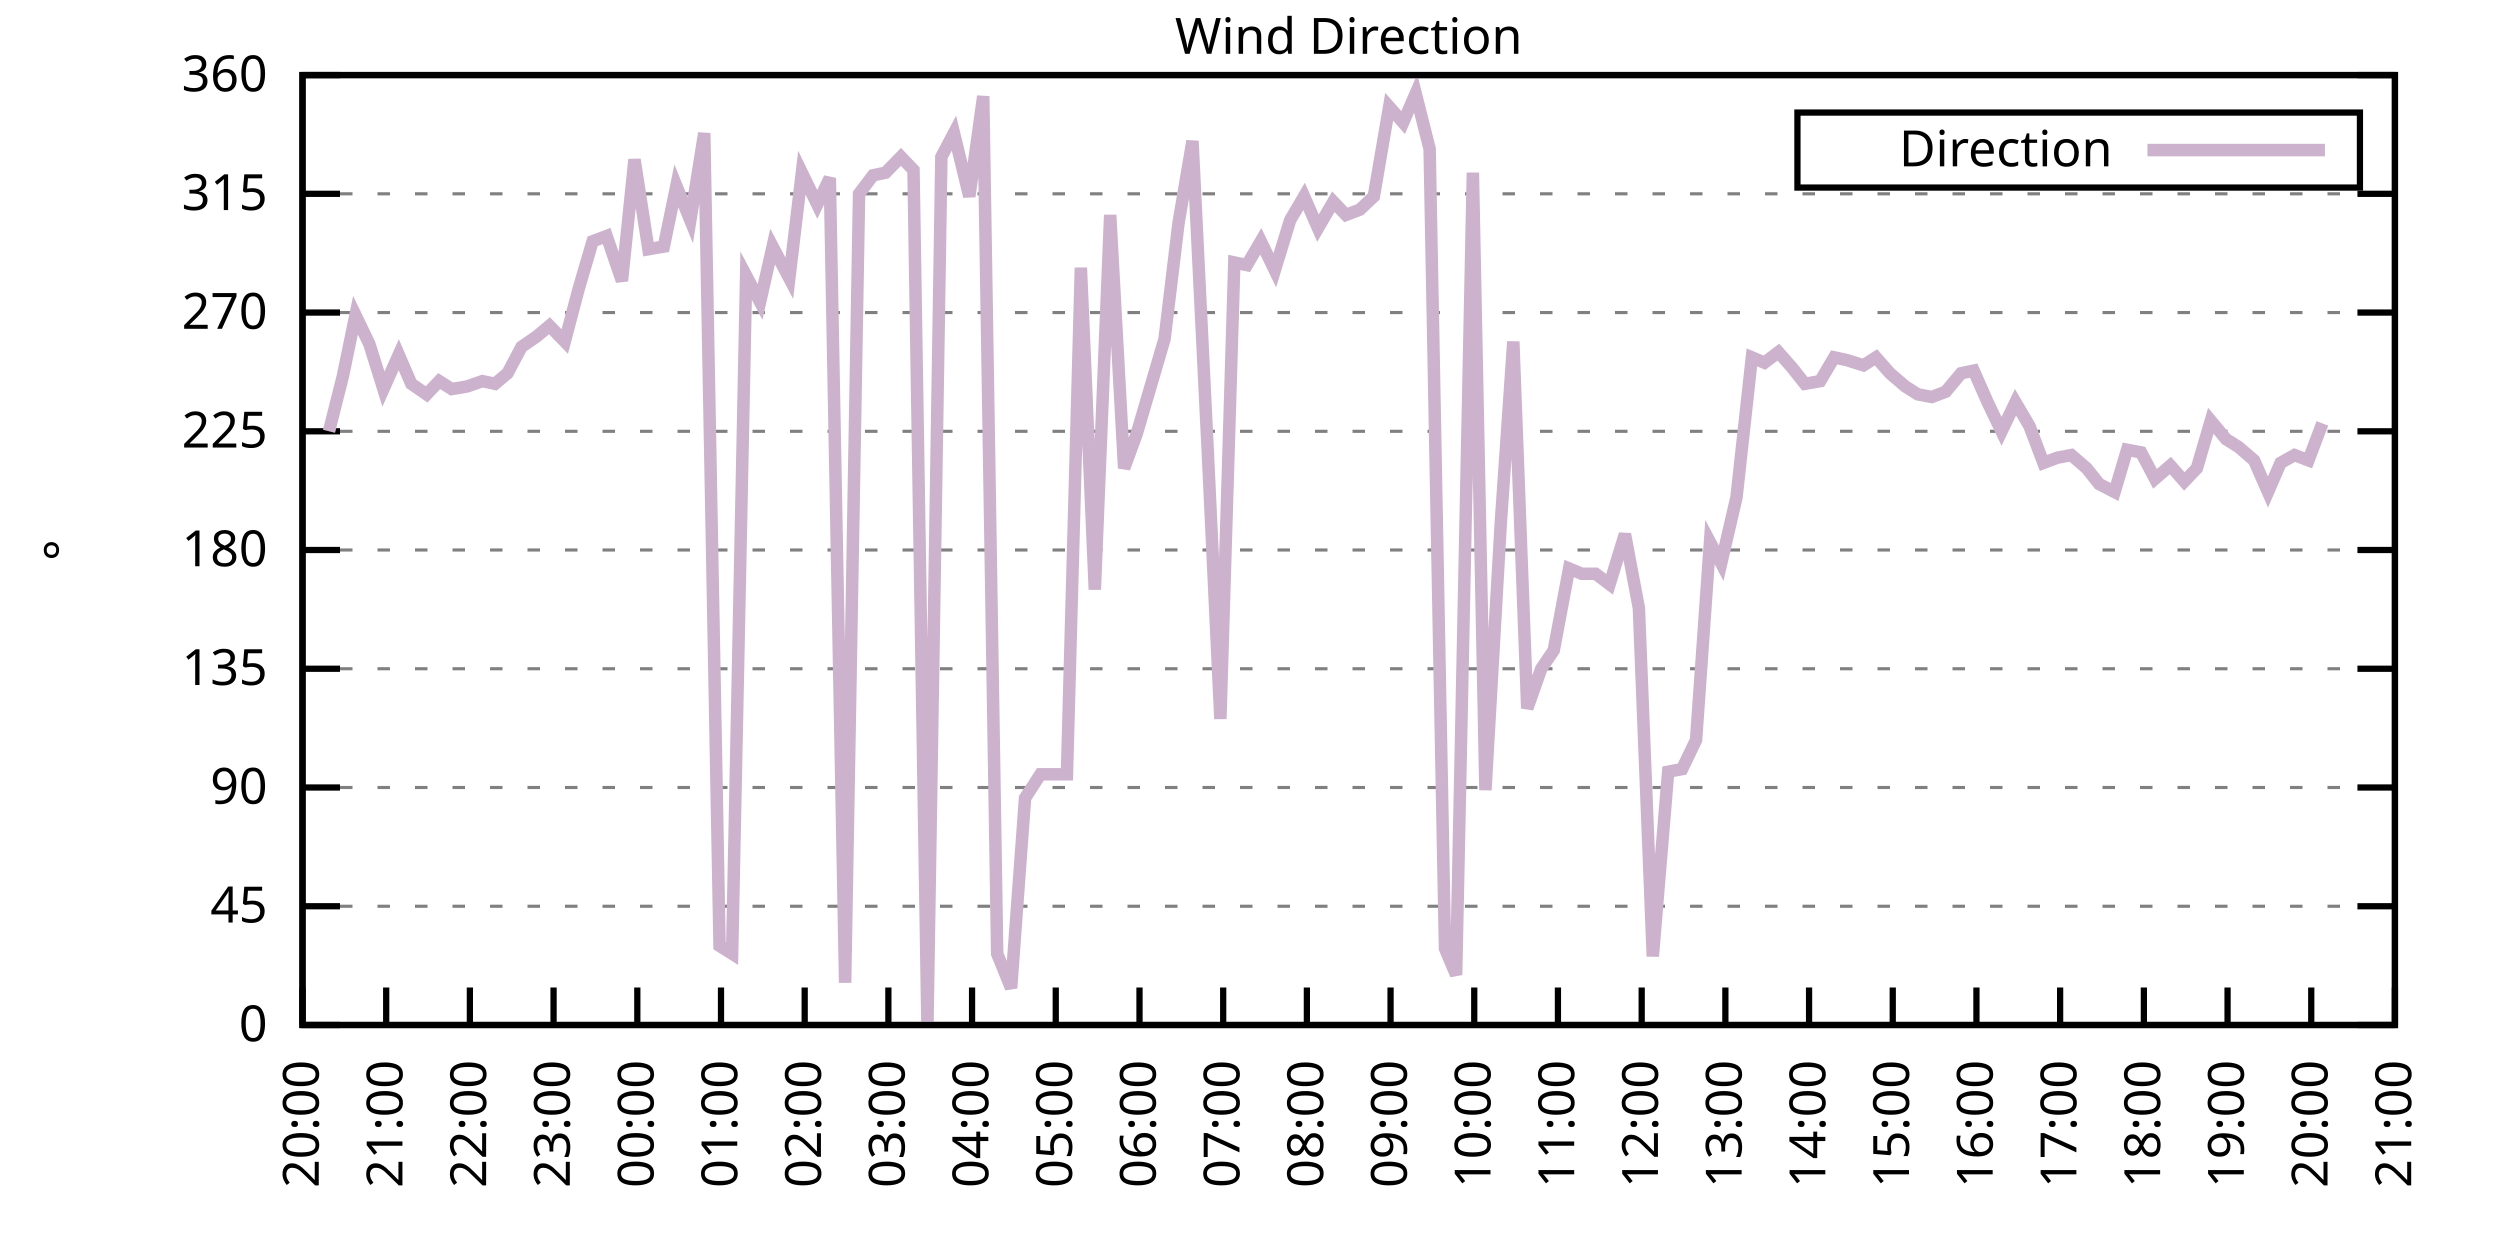
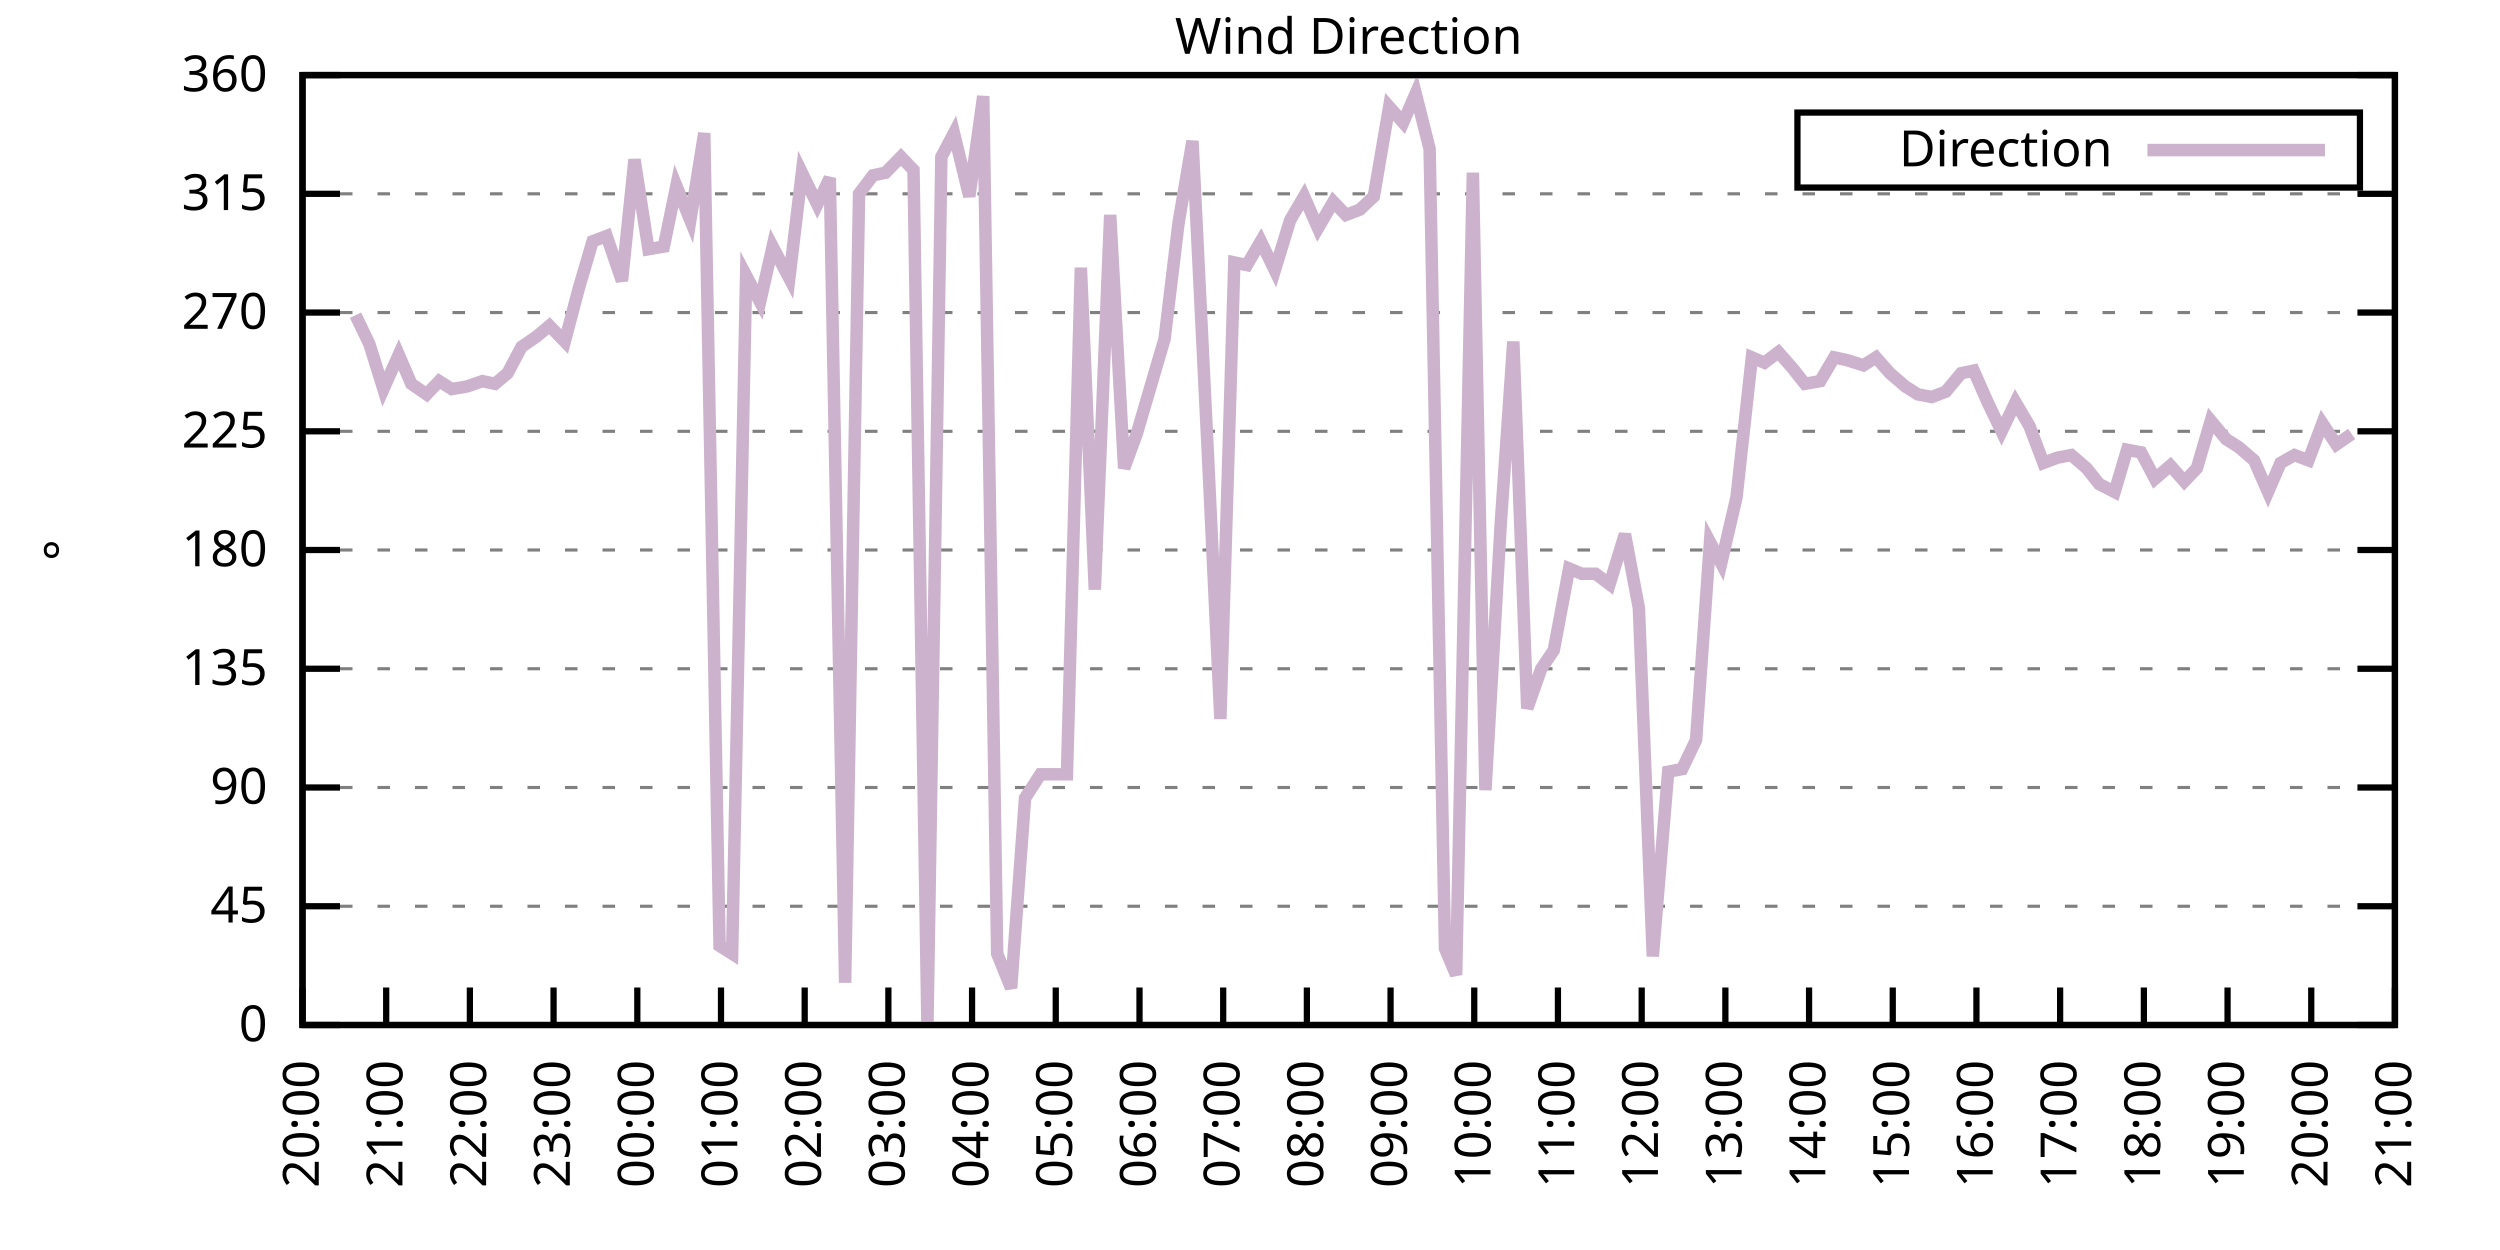
<svg xmlns="http://www.w3.org/2000/svg" xmlns:xlink="http://www.w3.org/1999/xlink" width="400" height="200" viewBox="0 0 400 200">
  <g id="gnuplot_canvas">
    <rect x="0" y="0" width="400" height="200" fill="none" />
    <defs>
      <circle id="gpDot" r="0.5" stroke-width="0.5" stroke="currentColor" />
      <path id="gpPt0" stroke-width="0.333" stroke="currentColor" d="M-1,0 h2 M0,-1 v2" />
      <path id="gpPt1" stroke-width="0.333" stroke="currentColor" d="M-1,-1 L1,1 M1,-1 L-1,1" />
      <path id="gpPt2" stroke-width="0.333" stroke="currentColor" d="M-1,0 L1,0 M0,-1 L0,1 M-1,-1 L1,1 M-1,1 L1,-1" />
      <rect id="gpPt3" stroke-width="0.333" stroke="currentColor" x="-1" y="-1" width="2" height="2" />
      <rect id="gpPt4" stroke-width="0.333" stroke="currentColor" fill="currentColor" x="-1" y="-1" width="2" height="2" />
      <circle id="gpPt5" stroke-width="0.333" stroke="currentColor" cx="0" cy="0" r="1" />
      <use xlink:href="#gpPt5" id="gpPt6" fill="currentColor" stroke="none" />
      <path id="gpPt7" stroke-width="0.333" stroke="currentColor" d="M0,-1.33 L-1.33,0.67 L1.33,0.67 z" />
      <use xlink:href="#gpPt7" id="gpPt8" fill="currentColor" stroke="none" />
      <use xlink:href="#gpPt7" id="gpPt9" stroke="currentColor" transform="rotate(180)" />
      <use xlink:href="#gpPt9" id="gpPt10" fill="currentColor" stroke="none" />
      <use xlink:href="#gpPt3" id="gpPt11" stroke="currentColor" transform="rotate(45)" />
      <use xlink:href="#gpPt11" id="gpPt12" fill="currentColor" stroke="none" />
      <path id="gpPt13" stroke-width="0.333" stroke="currentColor" d="M0,1.330 L1.265,0.411 L0.782,-1.067 L-0.782,-1.076 L-1.265,0.411 z" />
      <use xlink:href="#gpPt13" id="gpPt14" fill="currentColor" stroke="none" />
      <filter id="textbox" filterUnits="objectBoundingBox" x="0" y="0" height="1" width="1">
        <feFlood flood-color="white" flood-opacity="1" result="bgnd" />
        <feComposite in="SourceGraphic" in2="bgnd" operator="atop" />
      </filter>
      <filter id="greybox" filterUnits="objectBoundingBox" x="0" y="0" height="1" width="1">
        <feFlood flood-color="lightgrey" flood-opacity="1" result="grey" />
        <feComposite in="SourceGraphic" in2="grey" operator="atop" />
      </filter>
    </defs>
    <g fill="none" color="white" stroke="currentColor" stroke-width="1.00" stroke-linecap="butt" stroke-linejoin="miter">
</g>
    <g fill="none" color="black" stroke="currentColor" stroke-width="1.00" stroke-linecap="butt" stroke-linejoin="miter">
      <g stroke="none" shape-rendering="crispEdges">
        <polygon fill="rgb(255, 255, 255)" points="48.40,164.00 383.18,164.00 383.18,12.02 48.40,12.02 " />
      </g>
    </g>
    <g fill="none" color="black" stroke="currentColor" stroke-width="1.00" stroke-linecap="butt" stroke-linejoin="miter">
</g>
    <g fill="none" color="black" stroke="black" stroke-width="0.50" stroke-linecap="butt" stroke-linejoin="miter">
</g>
    <g fill="none" color="gray" stroke="currentColor" stroke-width="0.50" stroke-linecap="butt" stroke-linejoin="miter">
      <path stroke="gray" stroke-dasharray="2,4" class="gridline" d="M48.40,164.00 L383.19,164.00  " />
    </g>
    <g fill="none" color="gray" stroke="gray" stroke-width="1.00" stroke-linecap="butt" stroke-linejoin="miter">
</g>
    <g fill="none" color="black" stroke="currentColor" stroke-width="1.00" stroke-linecap="butt" stroke-linejoin="miter">
      <path stroke="black" d="M48.40,164.00 L54.40,164.00 M383.19,164.00 L377.19,164.00  " />
      <g transform="translate(42.80,166.60)" stroke="none" fill="black" font-family="Sans" font-size="8.00" text-anchor="end">
        <text>
          <tspan font-family="Sans"> 0</tspan>
        </text>
      </g>
    </g>
    <g fill="none" color="black" stroke="currentColor" stroke-width="1.00" stroke-linecap="butt" stroke-linejoin="miter">
</g>
    <g fill="none" color="black" stroke="black" stroke-width="0.50" stroke-linecap="butt" stroke-linejoin="miter">
</g>
    <g fill="none" color="gray" stroke="currentColor" stroke-width="0.50" stroke-linecap="butt" stroke-linejoin="miter">
      <path stroke="gray" stroke-dasharray="2,4" class="gridline" d="M48.40,145.00 L383.19,145.00  " />
    </g>
    <g fill="none" color="gray" stroke="gray" stroke-width="1.00" stroke-linecap="butt" stroke-linejoin="miter">
</g>
    <g fill="none" color="black" stroke="currentColor" stroke-width="1.00" stroke-linecap="butt" stroke-linejoin="miter">
      <path stroke="black" d="M48.40,145.00 L54.40,145.00 M383.19,145.00 L377.19,145.00  " />
      <g transform="translate(42.80,147.60)" stroke="none" fill="black" font-family="Sans" font-size="8.00" text-anchor="end">
        <text>
          <tspan font-family="Sans"> 45</tspan>
        </text>
      </g>
    </g>
    <g fill="none" color="black" stroke="currentColor" stroke-width="1.00" stroke-linecap="butt" stroke-linejoin="miter">
</g>
    <g fill="none" color="black" stroke="black" stroke-width="0.50" stroke-linecap="butt" stroke-linejoin="miter">
</g>
    <g fill="none" color="gray" stroke="currentColor" stroke-width="0.50" stroke-linecap="butt" stroke-linejoin="miter">
      <path stroke="gray" stroke-dasharray="2,4" class="gridline" d="M48.40,126.00 L383.19,126.00  " />
    </g>
    <g fill="none" color="gray" stroke="gray" stroke-width="1.00" stroke-linecap="butt" stroke-linejoin="miter">
</g>
    <g fill="none" color="black" stroke="currentColor" stroke-width="1.00" stroke-linecap="butt" stroke-linejoin="miter">
      <path stroke="black" d="M48.40,126.00 L54.40,126.00 M383.19,126.00 L377.19,126.00  " />
      <g transform="translate(42.80,128.60)" stroke="none" fill="black" font-family="Sans" font-size="8.00" text-anchor="end">
        <text>
          <tspan font-family="Sans"> 90</tspan>
        </text>
      </g>
    </g>
    <g fill="none" color="black" stroke="currentColor" stroke-width="1.00" stroke-linecap="butt" stroke-linejoin="miter">
</g>
    <g fill="none" color="black" stroke="black" stroke-width="0.50" stroke-linecap="butt" stroke-linejoin="miter">
</g>
    <g fill="none" color="gray" stroke="currentColor" stroke-width="0.50" stroke-linecap="butt" stroke-linejoin="miter">
      <path stroke="gray" stroke-dasharray="2,4" class="gridline" d="M48.40,107.00 L383.19,107.00  " />
    </g>
    <g fill="none" color="gray" stroke="gray" stroke-width="1.00" stroke-linecap="butt" stroke-linejoin="miter">
</g>
    <g fill="none" color="black" stroke="currentColor" stroke-width="1.00" stroke-linecap="butt" stroke-linejoin="miter">
      <path stroke="black" d="M48.40,107.00 L54.40,107.00 M383.19,107.00 L377.19,107.00  " />
      <g transform="translate(42.80,109.60)" stroke="none" fill="black" font-family="Sans" font-size="8.00" text-anchor="end">
        <text>
          <tspan font-family="Sans"> 135</tspan>
        </text>
      </g>
    </g>
    <g fill="none" color="black" stroke="currentColor" stroke-width="1.00" stroke-linecap="butt" stroke-linejoin="miter">
</g>
    <g fill="none" color="black" stroke="black" stroke-width="0.50" stroke-linecap="butt" stroke-linejoin="miter">
</g>
    <g fill="none" color="gray" stroke="currentColor" stroke-width="0.50" stroke-linecap="butt" stroke-linejoin="miter">
      <path stroke="gray" stroke-dasharray="2,4" class="gridline" d="M48.40,88.00 L383.19,88.00  " />
    </g>
    <g fill="none" color="gray" stroke="gray" stroke-width="1.00" stroke-linecap="butt" stroke-linejoin="miter">
</g>
    <g fill="none" color="black" stroke="currentColor" stroke-width="1.00" stroke-linecap="butt" stroke-linejoin="miter">
      <path stroke="black" d="M48.40,88.00 L54.40,88.00 M383.19,88.00 L377.19,88.00  " />
      <g transform="translate(42.80,90.60)" stroke="none" fill="black" font-family="Sans" font-size="8.00" text-anchor="end">
        <text>
          <tspan font-family="Sans"> 180</tspan>
        </text>
      </g>
    </g>
    <g fill="none" color="black" stroke="currentColor" stroke-width="1.00" stroke-linecap="butt" stroke-linejoin="miter">
</g>
    <g fill="none" color="black" stroke="black" stroke-width="0.50" stroke-linecap="butt" stroke-linejoin="miter">
</g>
    <g fill="none" color="gray" stroke="currentColor" stroke-width="0.50" stroke-linecap="butt" stroke-linejoin="miter">
      <path stroke="gray" stroke-dasharray="2,4" class="gridline" d="M48.40,69.01 L383.19,69.01  " />
    </g>
    <g fill="none" color="gray" stroke="gray" stroke-width="1.00" stroke-linecap="butt" stroke-linejoin="miter">
</g>
    <g fill="none" color="black" stroke="currentColor" stroke-width="1.00" stroke-linecap="butt" stroke-linejoin="miter">
      <path stroke="black" d="M48.40,69.01 L54.40,69.01 M383.19,69.01 L377.19,69.01  " />
      <g transform="translate(42.80,71.61)" stroke="none" fill="black" font-family="Sans" font-size="8.00" text-anchor="end">
        <text>
          <tspan font-family="Sans"> 225</tspan>
        </text>
      </g>
    </g>
    <g fill="none" color="black" stroke="currentColor" stroke-width="1.00" stroke-linecap="butt" stroke-linejoin="miter">
</g>
    <g fill="none" color="black" stroke="black" stroke-width="0.50" stroke-linecap="butt" stroke-linejoin="miter">
</g>
    <g fill="none" color="gray" stroke="currentColor" stroke-width="0.50" stroke-linecap="butt" stroke-linejoin="miter">
      <path stroke="gray" stroke-dasharray="2,4" class="gridline" d="M48.40,50.01 L383.19,50.01  " />
    </g>
    <g fill="none" color="gray" stroke="gray" stroke-width="1.00" stroke-linecap="butt" stroke-linejoin="miter">
</g>
    <g fill="none" color="black" stroke="currentColor" stroke-width="1.00" stroke-linecap="butt" stroke-linejoin="miter">
      <path stroke="black" d="M48.40,50.01 L54.40,50.01 M383.19,50.01 L377.19,50.01  " />
      <g transform="translate(42.80,52.61)" stroke="none" fill="black" font-family="Sans" font-size="8.00" text-anchor="end">
        <text>
          <tspan font-family="Sans"> 270</tspan>
        </text>
      </g>
    </g>
    <g fill="none" color="black" stroke="currentColor" stroke-width="1.00" stroke-linecap="butt" stroke-linejoin="miter">
</g>
    <g fill="none" color="black" stroke="black" stroke-width="0.50" stroke-linecap="butt" stroke-linejoin="miter">
</g>
    <g fill="none" color="gray" stroke="currentColor" stroke-width="0.50" stroke-linecap="butt" stroke-linejoin="miter">
      <path stroke="gray" stroke-dasharray="2,4" class="gridline" d="M48.40,31.01 L383.19,31.01  " />
    </g>
    <g fill="none" color="gray" stroke="gray" stroke-width="1.00" stroke-linecap="butt" stroke-linejoin="miter">
</g>
    <g fill="none" color="black" stroke="currentColor" stroke-width="1.00" stroke-linecap="butt" stroke-linejoin="miter">
      <path stroke="black" d="M48.40,31.01 L54.40,31.01 M383.19,31.01 L377.19,31.01  " />
      <g transform="translate(42.80,33.61)" stroke="none" fill="black" font-family="Sans" font-size="8.00" text-anchor="end">
        <text>
          <tspan font-family="Sans"> 315</tspan>
        </text>
      </g>
    </g>
    <g fill="none" color="black" stroke="currentColor" stroke-width="1.00" stroke-linecap="butt" stroke-linejoin="miter">
</g>
    <g fill="none" color="black" stroke="black" stroke-width="0.50" stroke-linecap="butt" stroke-linejoin="miter">
</g>
    <g fill="none" color="gray" stroke="currentColor" stroke-width="0.50" stroke-linecap="butt" stroke-linejoin="miter">
      <path stroke="gray" stroke-dasharray="2,4" class="gridline" d="M48.40,12.01 L383.19,12.01  " />
    </g>
    <g fill="none" color="gray" stroke="gray" stroke-width="1.00" stroke-linecap="butt" stroke-linejoin="miter">
</g>
    <g fill="none" color="black" stroke="currentColor" stroke-width="1.00" stroke-linecap="butt" stroke-linejoin="miter">
      <path stroke="black" d="M48.40,12.01 L54.40,12.01 M383.19,12.01 L377.19,12.01  " />
      <g transform="translate(42.80,14.61)" stroke="none" fill="black" font-family="Sans" font-size="8.00" text-anchor="end">
        <text>
          <tspan font-family="Sans"> 360</tspan>
        </text>
      </g>
    </g>
    <g fill="none" color="black" stroke="currentColor" stroke-width="1.00" stroke-linecap="butt" stroke-linejoin="miter">
      <path stroke="black" d="M48.40,164.00 L48.40,158.00  " />
      <g transform="translate(51.00,169.60) rotate(270.00)" stroke="none" fill="black" font-family="Sans" font-size="8.00" text-anchor="end">
        <text>
          <tspan font-family="Sans">20:00</tspan>
        </text>
      </g>
    </g>
    <g fill="none" color="black" stroke="currentColor" stroke-width="1.00" stroke-linecap="butt" stroke-linejoin="miter">
      <path stroke="black" d="M61.79,164.00 L61.79,158.00  " />
      <g transform="translate(64.39,169.60) rotate(270.00)" stroke="none" fill="black" font-family="Sans" font-size="8.00" text-anchor="end">
        <text>
          <tspan font-family="Sans">21:00</tspan>
        </text>
      </g>
    </g>
    <g fill="none" color="black" stroke="currentColor" stroke-width="1.00" stroke-linecap="butt" stroke-linejoin="miter">
      <path stroke="black" d="M75.18,164.00 L75.18,158.00  " />
      <g transform="translate(77.78,169.60) rotate(270.00)" stroke="none" fill="black" font-family="Sans" font-size="8.00" text-anchor="end">
        <text>
          <tspan font-family="Sans">22:00</tspan>
        </text>
      </g>
    </g>
    <g fill="none" color="black" stroke="currentColor" stroke-width="1.00" stroke-linecap="butt" stroke-linejoin="miter">
      <path stroke="black" d="M88.57,164.00 L88.57,158.00  " />
      <g transform="translate(91.17,169.60) rotate(270.00)" stroke="none" fill="black" font-family="Sans" font-size="8.00" text-anchor="end">
        <text>
          <tspan font-family="Sans">23:00</tspan>
        </text>
      </g>
    </g>
    <g fill="none" color="black" stroke="currentColor" stroke-width="1.00" stroke-linecap="butt" stroke-linejoin="miter">
      <path stroke="black" d="M101.97,164.00 L101.97,158.00  " />
      <g transform="translate(104.57,169.60) rotate(270.00)" stroke="none" fill="black" font-family="Sans" font-size="8.00" text-anchor="end">
        <text>
          <tspan font-family="Sans">00:00</tspan>
        </text>
      </g>
    </g>
    <g fill="none" color="black" stroke="currentColor" stroke-width="1.00" stroke-linecap="butt" stroke-linejoin="miter">
      <path stroke="black" d="M115.36,164.00 L115.36,158.00  " />
      <g transform="translate(117.96,169.60) rotate(270.00)" stroke="none" fill="black" font-family="Sans" font-size="8.00" text-anchor="end">
        <text>
          <tspan font-family="Sans">01:00</tspan>
        </text>
      </g>
    </g>
    <g fill="none" color="black" stroke="currentColor" stroke-width="1.00" stroke-linecap="butt" stroke-linejoin="miter">
      <path stroke="black" d="M128.75,164.00 L128.75,158.00  " />
      <g transform="translate(131.35,169.60) rotate(270.00)" stroke="none" fill="black" font-family="Sans" font-size="8.00" text-anchor="end">
        <text>
          <tspan font-family="Sans">02:00</tspan>
        </text>
      </g>
    </g>
    <g fill="none" color="black" stroke="currentColor" stroke-width="1.00" stroke-linecap="butt" stroke-linejoin="miter">
      <path stroke="black" d="M142.14,164.00 L142.14,158.00  " />
      <g transform="translate(144.74,169.60) rotate(270.00)" stroke="none" fill="black" font-family="Sans" font-size="8.00" text-anchor="end">
        <text>
          <tspan font-family="Sans">03:00</tspan>
        </text>
      </g>
    </g>
    <g fill="none" color="black" stroke="currentColor" stroke-width="1.00" stroke-linecap="butt" stroke-linejoin="miter">
      <path stroke="black" d="M155.53,164.00 L155.53,158.00  " />
      <g transform="translate(158.13,169.60) rotate(270.00)" stroke="none" fill="black" font-family="Sans" font-size="8.00" text-anchor="end">
        <text>
          <tspan font-family="Sans">04:00</tspan>
        </text>
      </g>
    </g>
    <g fill="none" color="black" stroke="currentColor" stroke-width="1.00" stroke-linecap="butt" stroke-linejoin="miter">
      <path stroke="black" d="M168.92,164.00 L168.92,158.00  " />
      <g transform="translate(171.52,169.60) rotate(270.00)" stroke="none" fill="black" font-family="Sans" font-size="8.00" text-anchor="end">
        <text>
          <tspan font-family="Sans">05:00</tspan>
        </text>
      </g>
    </g>
    <g fill="none" color="black" stroke="currentColor" stroke-width="1.00" stroke-linecap="butt" stroke-linejoin="miter">
      <path stroke="black" d="M182.32,164.00 L182.32,158.00  " />
      <g transform="translate(184.92,169.60) rotate(270.00)" stroke="none" fill="black" font-family="Sans" font-size="8.00" text-anchor="end">
        <text>
          <tspan font-family="Sans">06:00</tspan>
        </text>
      </g>
    </g>
    <g fill="none" color="black" stroke="currentColor" stroke-width="1.00" stroke-linecap="butt" stroke-linejoin="miter">
      <path stroke="black" d="M195.71,164.00 L195.71,158.00  " />
      <g transform="translate(198.31,169.60) rotate(270.00)" stroke="none" fill="black" font-family="Sans" font-size="8.00" text-anchor="end">
        <text>
          <tspan font-family="Sans">07:00</tspan>
        </text>
      </g>
    </g>
    <g fill="none" color="black" stroke="currentColor" stroke-width="1.00" stroke-linecap="butt" stroke-linejoin="miter">
      <path stroke="black" d="M209.10,164.00 L209.10,158.00  " />
      <g transform="translate(211.70,169.60) rotate(270.00)" stroke="none" fill="black" font-family="Sans" font-size="8.00" text-anchor="end">
        <text>
          <tspan font-family="Sans">08:00</tspan>
        </text>
      </g>
    </g>
    <g fill="none" color="black" stroke="currentColor" stroke-width="1.00" stroke-linecap="butt" stroke-linejoin="miter">
      <path stroke="black" d="M222.49,164.00 L222.49,158.00  " />
      <g transform="translate(225.09,169.60) rotate(270.00)" stroke="none" fill="black" font-family="Sans" font-size="8.00" text-anchor="end">
        <text>
          <tspan font-family="Sans">09:00</tspan>
        </text>
      </g>
    </g>
    <g fill="none" color="black" stroke="currentColor" stroke-width="1.00" stroke-linecap="butt" stroke-linejoin="miter">
      <path stroke="black" d="M235.88,164.00 L235.88,158.00  " />
      <g transform="translate(238.48,169.60) rotate(270.00)" stroke="none" fill="black" font-family="Sans" font-size="8.00" text-anchor="end">
        <text>
          <tspan font-family="Sans">10:00</tspan>
        </text>
      </g>
    </g>
    <g fill="none" color="black" stroke="currentColor" stroke-width="1.00" stroke-linecap="butt" stroke-linejoin="miter">
      <path stroke="black" d="M249.27,164.00 L249.27,158.00  " />
      <g transform="translate(251.87,169.60) rotate(270.00)" stroke="none" fill="black" font-family="Sans" font-size="8.00" text-anchor="end">
        <text>
          <tspan font-family="Sans">11:00</tspan>
        </text>
      </g>
    </g>
    <g fill="none" color="black" stroke="currentColor" stroke-width="1.00" stroke-linecap="butt" stroke-linejoin="miter">
      <path stroke="black" d="M262.67,164.00 L262.67,158.00  " />
      <g transform="translate(265.27,169.60) rotate(270.00)" stroke="none" fill="black" font-family="Sans" font-size="8.00" text-anchor="end">
        <text>
          <tspan font-family="Sans">12:00</tspan>
        </text>
      </g>
    </g>
    <g fill="none" color="black" stroke="currentColor" stroke-width="1.00" stroke-linecap="butt" stroke-linejoin="miter">
      <path stroke="black" d="M276.06,164.00 L276.06,158.00  " />
      <g transform="translate(278.66,169.60) rotate(270.00)" stroke="none" fill="black" font-family="Sans" font-size="8.00" text-anchor="end">
        <text>
          <tspan font-family="Sans">13:00</tspan>
        </text>
      </g>
    </g>
    <g fill="none" color="black" stroke="currentColor" stroke-width="1.00" stroke-linecap="butt" stroke-linejoin="miter">
      <path stroke="black" d="M289.45,164.00 L289.45,158.00  " />
      <g transform="translate(292.05,169.60) rotate(270.00)" stroke="none" fill="black" font-family="Sans" font-size="8.00" text-anchor="end">
        <text>
          <tspan font-family="Sans">14:00</tspan>
        </text>
      </g>
    </g>
    <g fill="none" color="black" stroke="currentColor" stroke-width="1.00" stroke-linecap="butt" stroke-linejoin="miter">
      <path stroke="black" d="M302.84,164.00 L302.84,158.00  " />
      <g transform="translate(305.44,169.60) rotate(270.00)" stroke="none" fill="black" font-family="Sans" font-size="8.00" text-anchor="end">
        <text>
          <tspan font-family="Sans">15:00</tspan>
        </text>
      </g>
    </g>
    <g fill="none" color="black" stroke="currentColor" stroke-width="1.00" stroke-linecap="butt" stroke-linejoin="miter">
      <path stroke="black" d="M316.23,164.00 L316.23,158.00  " />
      <g transform="translate(318.83,169.60) rotate(270.00)" stroke="none" fill="black" font-family="Sans" font-size="8.00" text-anchor="end">
        <text>
          <tspan font-family="Sans">16:00</tspan>
        </text>
      </g>
    </g>
    <g fill="none" color="black" stroke="currentColor" stroke-width="1.00" stroke-linecap="butt" stroke-linejoin="miter">
      <path stroke="black" d="M329.62,164.00 L329.62,158.00  " />
      <g transform="translate(332.22,169.60) rotate(270.00)" stroke="none" fill="black" font-family="Sans" font-size="8.00" text-anchor="end">
        <text>
          <tspan font-family="Sans">17:00</tspan>
        </text>
      </g>
    </g>
    <g fill="none" color="black" stroke="currentColor" stroke-width="1.00" stroke-linecap="butt" stroke-linejoin="miter">
      <path stroke="black" d="M343.02,164.00 L343.02,158.00  " />
      <g transform="translate(345.62,169.60) rotate(270.00)" stroke="none" fill="black" font-family="Sans" font-size="8.00" text-anchor="end">
        <text>
          <tspan font-family="Sans">18:00</tspan>
        </text>
      </g>
    </g>
    <g fill="none" color="black" stroke="currentColor" stroke-width="1.00" stroke-linecap="butt" stroke-linejoin="miter">
      <path stroke="black" d="M356.41,164.00 L356.41,158.00  " />
      <g transform="translate(359.01,169.60) rotate(270.00)" stroke="none" fill="black" font-family="Sans" font-size="8.00" text-anchor="end">
        <text>
          <tspan font-family="Sans">19:00</tspan>
        </text>
      </g>
    </g>
    <g fill="none" color="black" stroke="currentColor" stroke-width="1.00" stroke-linecap="butt" stroke-linejoin="miter">
      <path stroke="black" d="M369.80,164.00 L369.80,158.00  " />
      <g transform="translate(372.40,169.60) rotate(270.00)" stroke="none" fill="black" font-family="Sans" font-size="8.00" text-anchor="end">
        <text>
          <tspan font-family="Sans">20:00</tspan>
        </text>
      </g>
    </g>
    <g fill="none" color="black" stroke="currentColor" stroke-width="1.00" stroke-linecap="butt" stroke-linejoin="miter">
      <path stroke="black" d="M383.19,164.00 L383.19,158.00  " />
      <g transform="translate(385.79,169.60) rotate(270.00)" stroke="none" fill="black" font-family="Sans" font-size="8.00" text-anchor="end">
        <text>
          <tspan font-family="Sans">21:00</tspan>
        </text>
      </g>
    </g>
    <g fill="none" color="black" stroke="currentColor" stroke-width="1.00" stroke-linecap="butt" stroke-linejoin="miter">
</g>
    <g fill="none" color="black" stroke="currentColor" stroke-width="1.00" stroke-linecap="butt" stroke-linejoin="miter">
      <path stroke="black" d="M48.40,12.01 L48.40,164.00 L383.19,164.00 L383.19,12.01 L48.40,12.01 Z  " />
    </g>
    <g fill="none" color="black" stroke="currentColor" stroke-width="1.00" stroke-linecap="butt" stroke-linejoin="miter">
</g>
    <g fill="none" color="black" stroke="currentColor" stroke-width="1.00" stroke-linecap="butt" stroke-linejoin="miter">
      <path stroke="black" d="M287.59,30.01 L287.59,18.01 L377.59,18.01 L377.59,30.01 L287.59,30.01 Z  " />
    </g>
    <g id="Wind_direction_plot_1">
      <g fill="none" color="white" stroke="black" stroke-width="2.00" stroke-linecap="butt" stroke-linejoin="miter">
</g>
      <g fill="none" color="black" stroke="currentColor" stroke-width="2.00" stroke-linecap="butt" stroke-linejoin="miter">
        <g transform="translate(337.99,26.61)" stroke="none" fill="black" font-family="Sans" font-size="8.00" text-anchor="end">
          <text>
            <tspan font-family="Sans">Direction</tspan>
          </text>
        </g>
      </g>
      <g fill="none" color="black" stroke="currentColor" stroke-width="2.00" stroke-linecap="butt" stroke-linejoin="miter">
-         <path stroke="rgb(204, 178, 204)" d="M343.59,24.01 L371.99,24.01 M52.64,69.01 L54.87,60.14 L56.88,50.43 L59.11,55.07 L61.35,62.25 L63.80,56.76   L65.81,61.41 L68.26,63.10 L70.27,60.98 L72.28,62.25 L74.74,61.83 L77.19,60.98 L79.20,61.41 L81.21,59.72   L83.44,55.50 L85.90,53.81 L87.91,52.12 L90.36,54.65 L92.59,46.21 L94.82,38.61 L97.06,37.76 L99.51,44.94   L101.52,25.52 L103.75,39.87 L106.21,39.45 L108.22,29.74 L110.45,35.23 L112.68,21.30 L115.13,151.33 L117.14,152.60   L119.38,44.10 L121.61,48.32 L123.62,39.45 L126.29,44.52 L128.30,27.63 L130.76,32.70 L132.77,28.48 L135.22,157.24   L137.45,31.01 L139.69,28.05 L141.69,27.63 L144.15,25.10 L146.16,27.21 L148.39,164.00 L150.62,25.10 L152.63,21.30   L155.09,31.43 L157.32,15.39 L159.55,152.60 L161.78,158.09 L164.01,127.69 L166.47,123.89 L168.25,123.89 L170.71,123.89   L172.94,42.83 L175.17,94.34 L177.63,34.39 L179.86,74.92 L181.87,69.43 L184.10,61.83 L186.33,54.23 L188.57,35.65   L190.80,22.56 L193.25,72.38 L195.26,115.03 L197.49,41.99 L199.50,42.41 L201.73,38.61 L203.97,43.25 L206.42,35.23   L208.65,31.43 L210.88,36.50 L213.34,32.28 L215.35,34.39 L217.58,33.54 L219.81,31.43 L222.27,17.08 L224.50,19.61   L226.51,14.97 L228.74,23.83 L231.20,151.76 L232.98,155.98 L235.66,27.63 L237.67,126.42 L240.12,83.78 L242.13,54.65   L244.36,113.34 L246.60,107.00 L248.60,104.05 L251.06,90.96 L253.07,91.80 L255.30,91.80 L257.53,93.49 L259.99,85.47   L262.22,97.29 L264.45,153.02 L266.91,123.47 L269.14,123.05 L271.37,118.40 L273.60,86.74 L275.39,90.12 L277.84,79.56   L280.30,57.18 L282.31,58.03 L284.54,56.34 L286.77,58.87 L288.78,61.41 L291.23,60.98 L293.47,57.18 L295.48,57.61   L298.15,58.45 L300.16,57.18 L302.39,59.72 L304.85,61.83 L306.86,63.10 L309.09,63.52 L311.32,62.67 L313.78,59.72   L315.79,59.30 L318.02,64.36 L320.25,69.01 L322.48,64.36 L324.71,68.16 L326.95,74.07 L329.18,73.23 L331.41,72.81   L333.86,74.92 L335.87,77.45 L338.33,78.72 L340.34,71.96 L342.57,72.38 L344.80,76.61 L347.26,74.49 L349.49,77.03   L351.50,74.92 L353.73,67.32 L356.18,70.27 L358.19,71.54 L360.65,73.65 L362.88,78.72 L364.89,74.07 L367.12,72.81   L369.35,73.65 L371.58,67.74  " />
+         <path stroke="rgb(204, 178, 204)" d="M343.59,24.01 L371.99,24.01 M56.88,50.43 L59.11,55.07 L61.35,62.25 L63.80,56.76 L65.81,61.41 L68.26,63.10   L70.27,60.98 L72.28,62.25 L74.74,61.83 L77.19,60.98 L79.20,61.41 L81.21,59.72 L83.44,55.50 L85.90,53.81   L87.91,52.12 L90.36,54.65 L92.59,46.21 L94.82,38.61 L97.06,37.76 L99.51,44.94 L101.52,25.52 L103.75,39.87   L106.21,39.45 L108.22,29.74 L110.45,35.23 L112.68,21.30 L115.13,151.33 L117.14,152.60 L119.38,44.10 L121.61,48.32   L123.62,39.45 L126.29,44.52 L128.30,27.63 L130.76,32.70 L132.77,28.48 L135.22,157.24 L137.45,31.01 L139.69,28.05   L141.69,27.63 L144.15,25.10 L146.16,27.21 L148.39,164.00 L150.62,25.10 L152.63,21.30 L155.09,31.43 L157.32,15.39   L159.55,152.60 L161.78,158.09 L164.01,127.69 L166.47,123.89 L168.25,123.89 L170.71,123.89 L172.94,42.83 L175.17,94.34   L177.63,34.39 L179.86,74.92 L181.87,69.43 L184.10,61.83 L186.33,54.23 L188.57,35.65 L190.80,22.56 L193.25,72.38   L195.26,115.03 L197.49,41.99 L199.50,42.41 L201.73,38.61 L203.97,43.25 L206.42,35.23 L208.65,31.43 L210.88,36.50   L213.34,32.28 L215.35,34.39 L217.58,33.54 L219.81,31.43 L222.27,17.08 L224.50,19.61 L226.51,14.97 L228.74,23.83   L231.20,151.76 L232.98,155.98 L235.66,27.63 L237.67,126.42 L240.12,83.78 L242.13,54.65 L244.36,113.34 L246.60,107.00   L248.60,104.05 L251.06,90.96 L253.07,91.80 L255.30,91.80 L257.53,93.49 L259.99,85.47 L262.22,97.29 L264.45,153.02   L266.91,123.47 L269.14,123.05 L271.37,118.40 L273.60,86.74 L275.39,90.12 L277.84,79.56 L280.30,57.18 L282.31,58.03   L284.54,56.34 L286.77,58.87 L288.78,61.41 L291.23,60.98 L293.47,57.18 L295.48,57.61 L298.15,58.45 L300.16,57.18   L302.39,59.72 L304.85,61.83 L306.86,63.10 L309.09,63.52 L311.32,62.67 L313.78,59.72 L315.79,59.30 L318.02,64.36   L320.25,69.01 L322.48,64.36 L324.71,68.16 L326.95,74.07 L329.18,73.23 L331.41,72.81 L333.86,74.92 L335.87,77.45   L338.33,78.72 L340.34,71.96 L342.57,72.38 L344.80,76.61 L347.26,74.49 L349.49,77.03 L351.50,74.92 L353.73,67.32   L356.18,70.27 L358.19,71.54 L360.65,73.65 L362.88,78.72 L364.89,74.07 L367.12,72.81 L369.35,73.65 L371.58,67.74   L373.82,71.12 L376.27,69.43  " />
      </g>
    </g>
    <g fill="none" color="black" stroke="currentColor" stroke-width="2.00" stroke-linecap="butt" stroke-linejoin="miter">
</g>
    <g fill="none" color="black" stroke="black" stroke-width="1.00" stroke-linecap="butt" stroke-linejoin="miter">
</g>
    <g fill="none" color="black" stroke="currentColor" stroke-width="1.00" stroke-linecap="butt" stroke-linejoin="miter">
      <path stroke="black" d="M48.40,12.01 L48.40,164.00 L383.19,164.00 L383.19,12.01 L48.40,12.01 Z  " />
      <g transform="translate(12.80,88.01) rotate(270.00)" stroke="none" fill="black" font-family="Sans" font-size="8.00" text-anchor="middle">
        <text>
          <tspan font-family="Sans">°</tspan>
        </text>
      </g>
    </g>
    <g fill="none" color="black" stroke="currentColor" stroke-width="1.00" stroke-linecap="butt" stroke-linejoin="miter">
</g>
    <g fill="none" color="black" stroke="currentColor" stroke-width="1.00" stroke-linecap="butt" stroke-linejoin="miter">
      <g transform="translate(215.79,8.61)" stroke="none" fill="black" font-family="Sans" font-size="8.00" text-anchor="middle">
        <text>
          <tspan font-family="Sans">Wind Direction</tspan>
        </text>
      </g>
    </g>
    <g fill="none" color="black" stroke="currentColor" stroke-width="1.00" stroke-linecap="butt" stroke-linejoin="miter">
</g>
  </g>
</svg>
